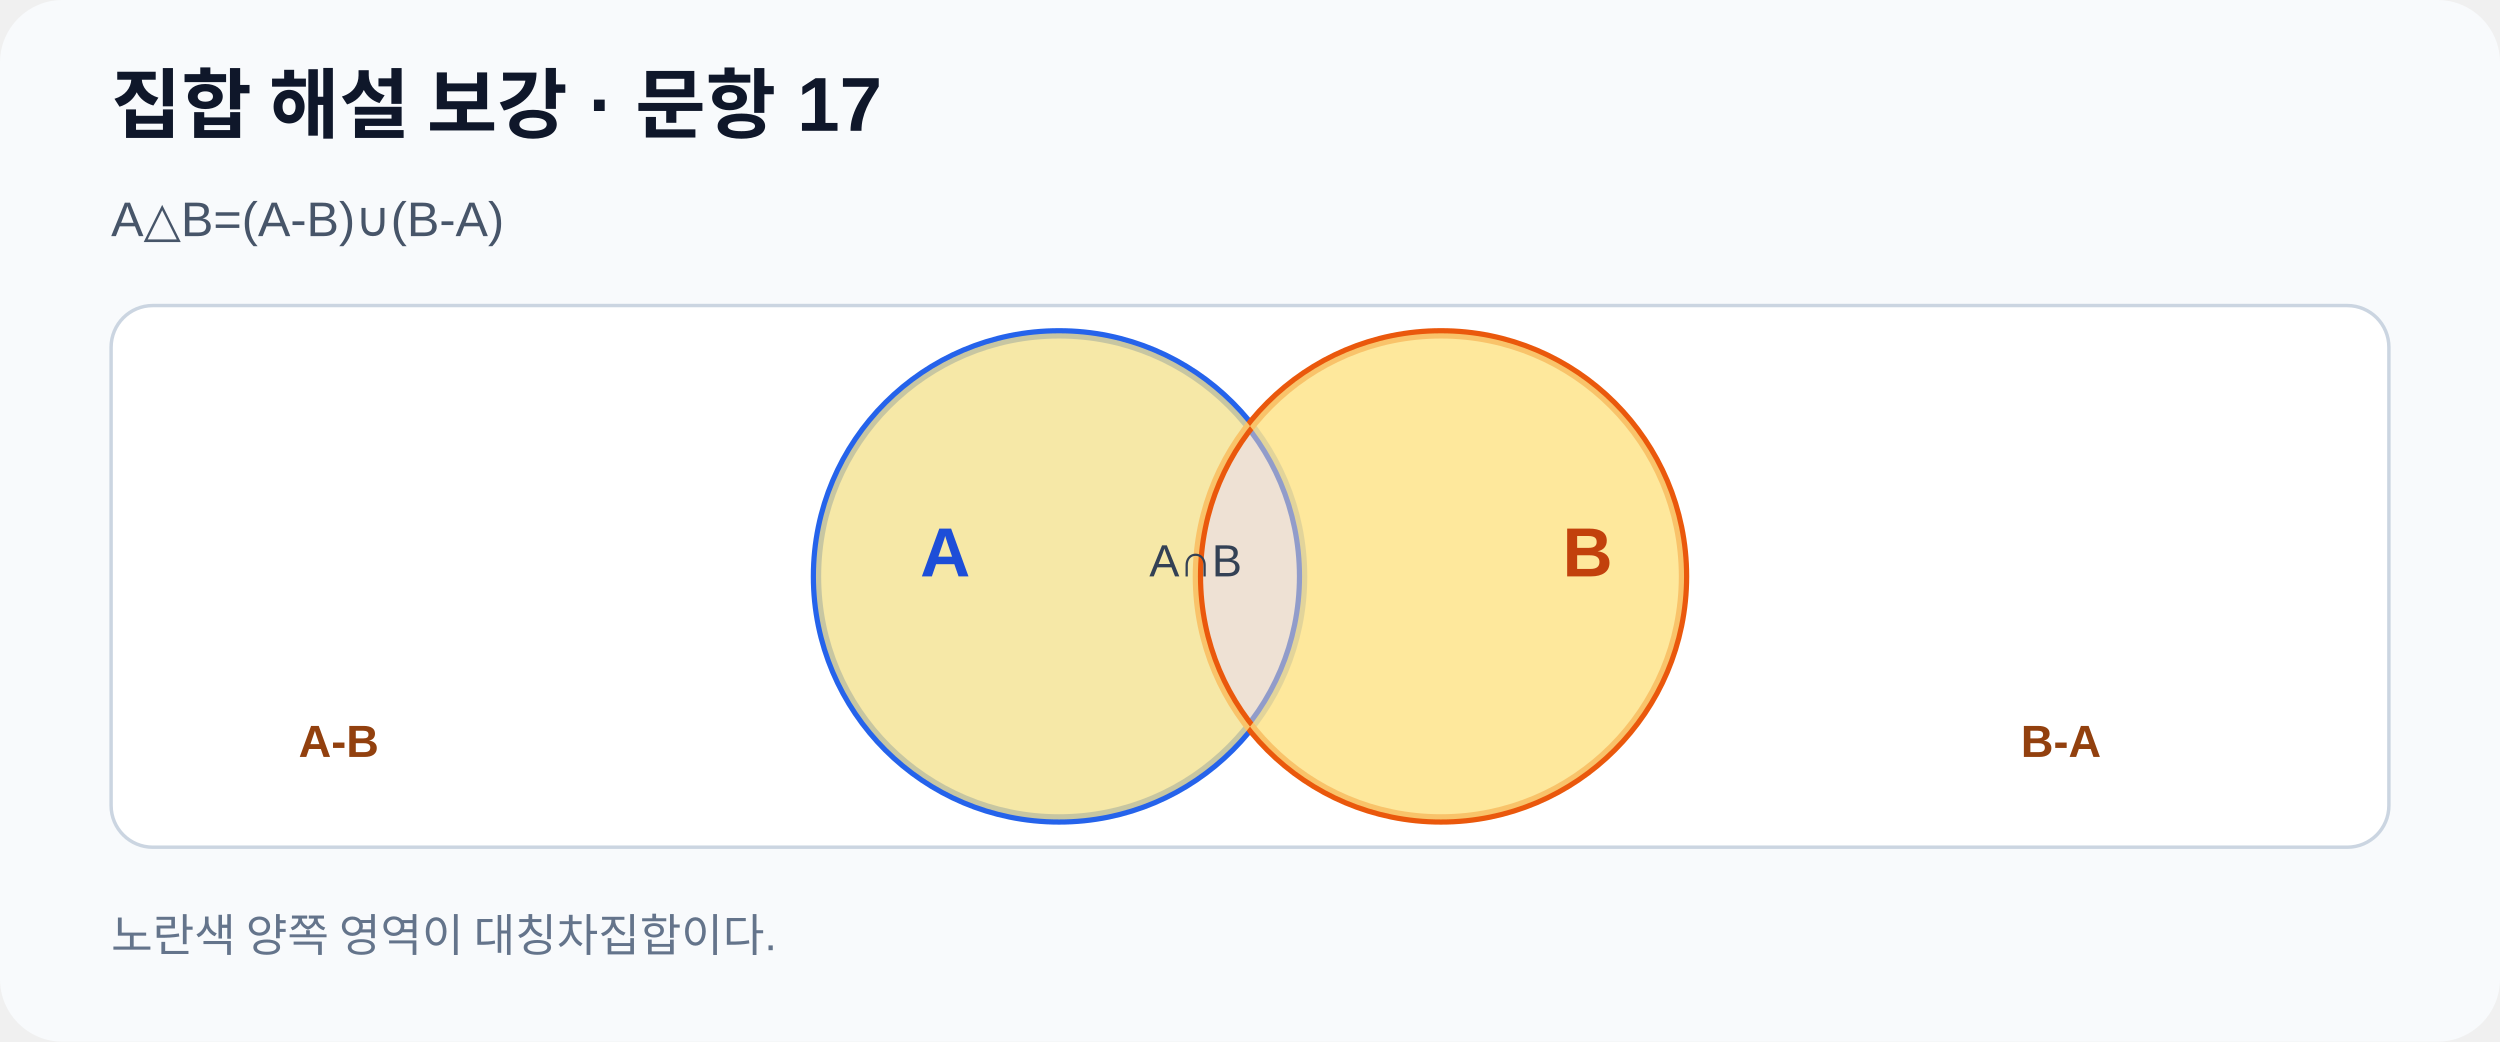
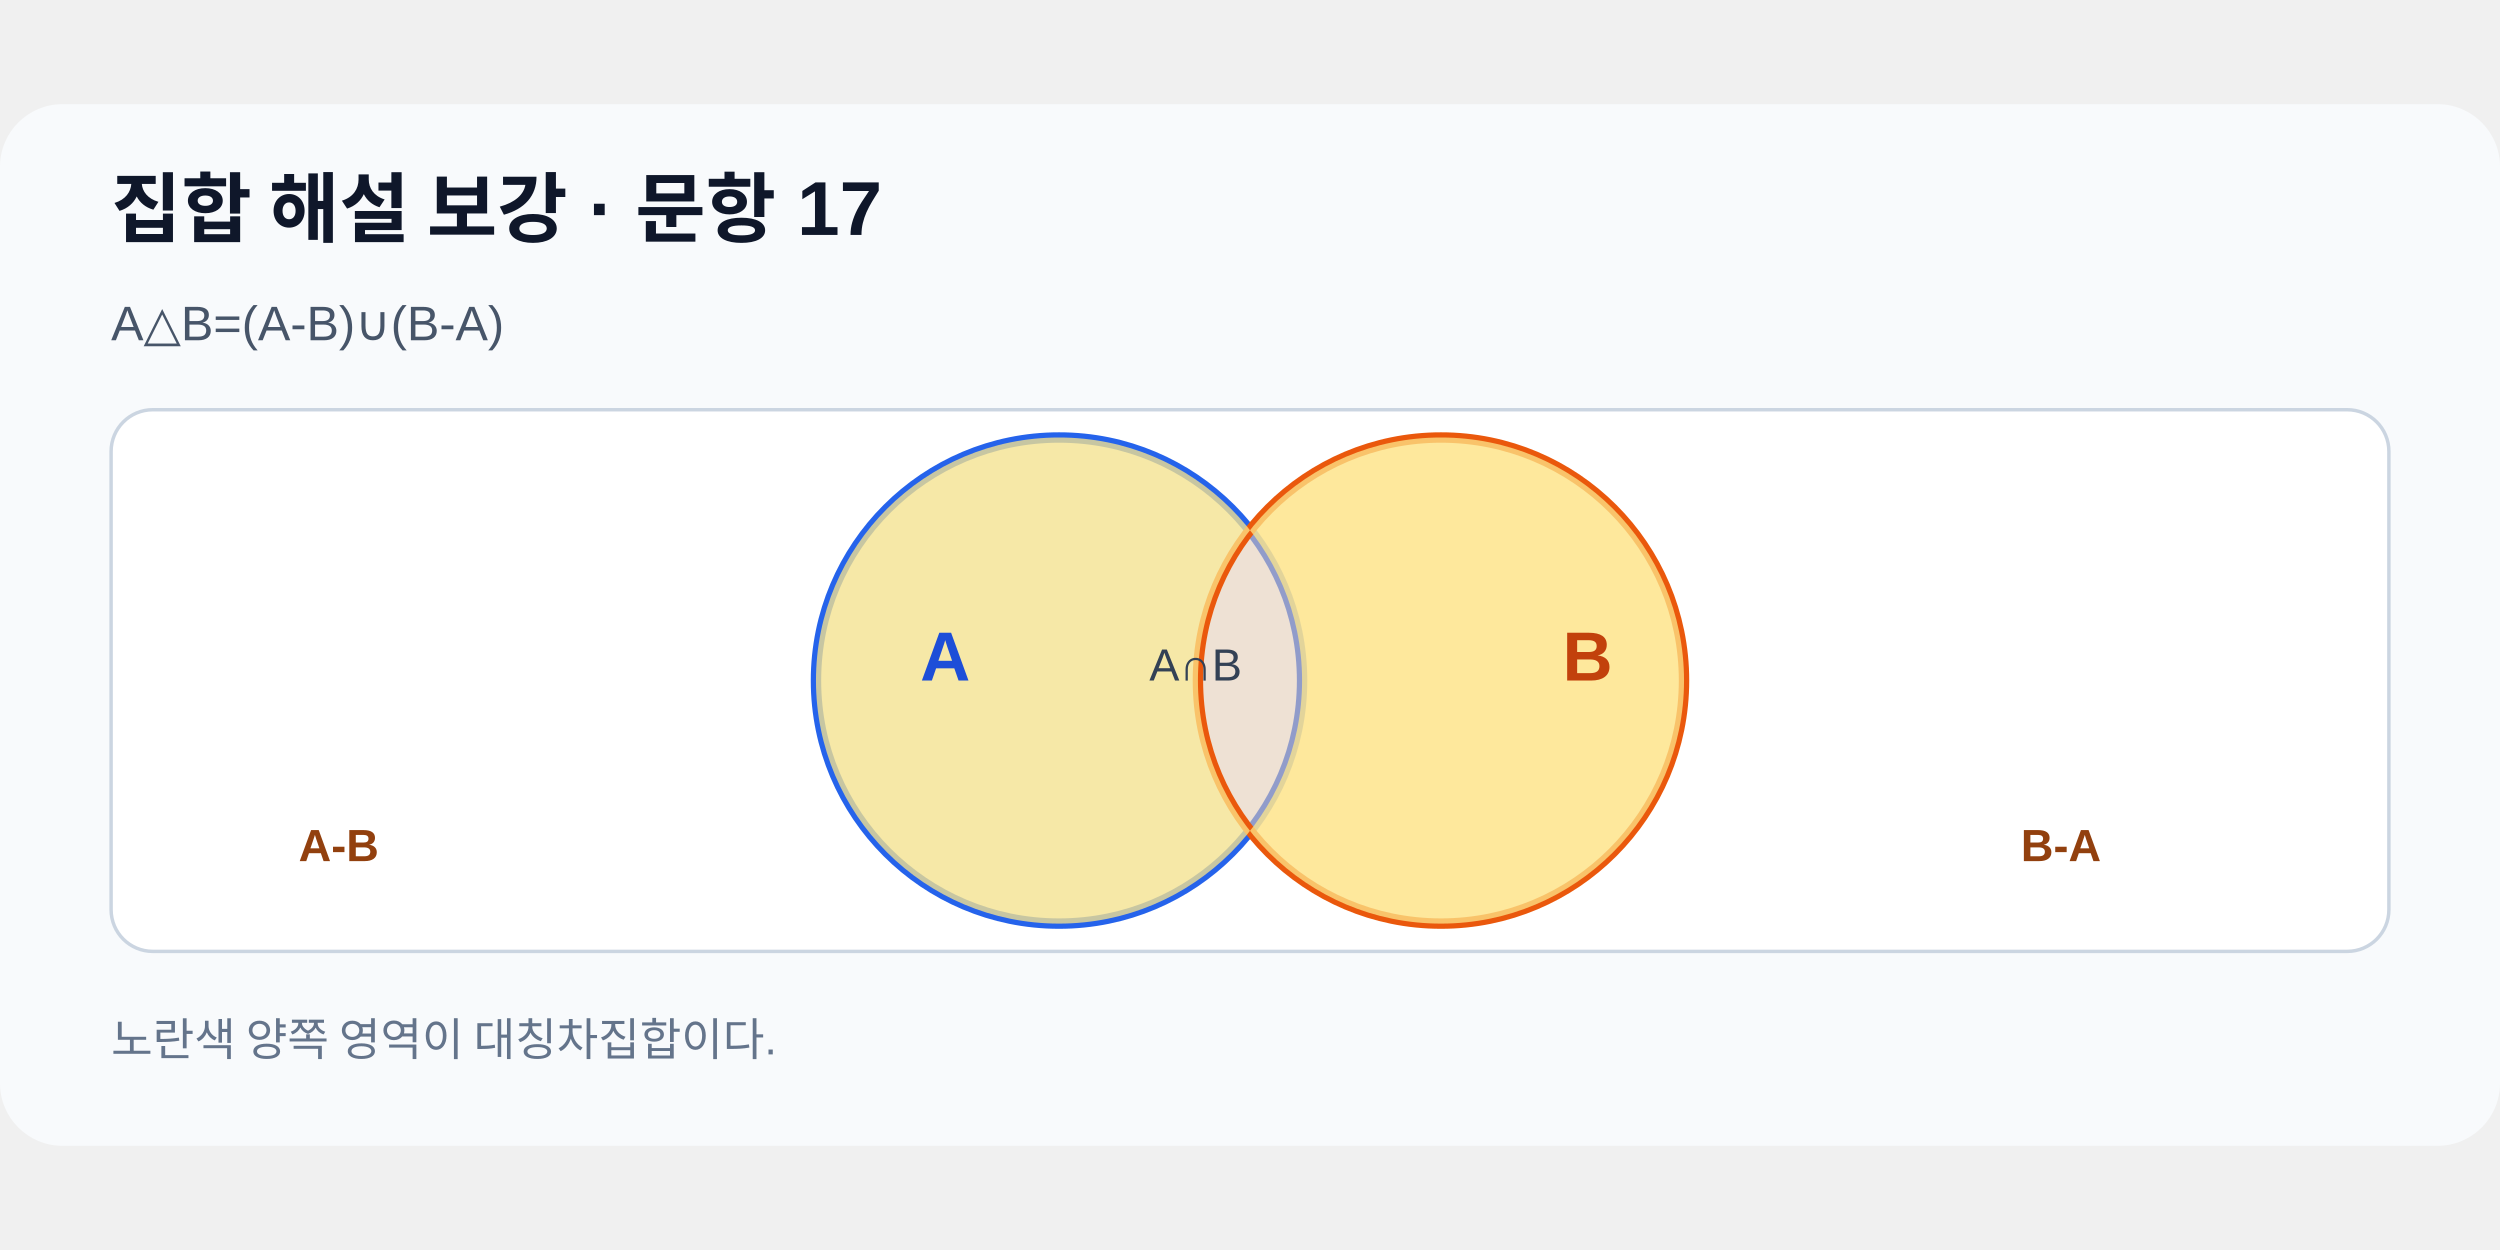
- <svg xmlns="http://www.w3.org/2000/svg" viewBox="0 0 720 300" role="img" aria-labelledby="title desc">
+ <svg xmlns="http://www.w3.org/2000/svg" viewBox="0 0 720 300" role="img" aria-labelledby="title desc" data-scale-policy="SCHEMATIC_ALLOWED" width="720" height="360">
  <defs>
    <mask id="onlyA">
      <rect width="720" height="300" fill="black" />
      <circle cx="305" cy="166" r="70" fill="white" />
      <circle cx="415" cy="166" r="70" fill="black" />
    </mask>
    <mask id="onlyB">
      <rect width="720" height="300" fill="black" />
      <circle cx="415" cy="166" r="70" fill="white" />
      <circle cx="305" cy="166" r="70" fill="black" />
    </mask>
  </defs>
  <rect width="720" height="300" rx="18" fill="#f8fafc" />
  <text x="32" y="38" font-family="Arial,sans-serif" font-size="22" font-weight="700" fill="#0f172a">집합 해설 보강 · 문항 17</text>
  <text x="32" y="68" font-family="Arial,sans-serif" font-size="14" fill="#475569">A△B=(A-B)∪(B-A)</text>
  <rect x="32" y="88" width="656" height="156" rx="12" fill="#fff" stroke="#cbd5e1" />
  <circle cx="305" cy="166" r="70" fill="#bfdbfe" fill-opacity=".5" stroke="#2563eb" stroke-width="3" />
  <circle cx="415" cy="166" r="70" fill="#fed7aa" fill-opacity=".5" stroke="#ea580c" stroke-width="3" />
  <rect x="32" y="88" width="656" height="156" fill="#fde68a" fill-opacity=".75" mask="url(#onlyA)" />
  <rect x="32" y="88" width="656" height="156" fill="#fde68a" fill-opacity=".75" mask="url(#onlyB)" />
  <text x="265" y="166" font-family="Arial,sans-serif" font-size="20" font-weight="700" fill="#1d4ed8">A</text>
  <text x="450" y="166" font-family="Arial,sans-serif" font-size="20" font-weight="700" fill="#c2410c">B</text>
  <text x="86" y="218" font-family="Arial,sans-serif" font-size="13" font-weight="700" fill="#92400e">A-B</text>
  <text x="582" y="218" font-family="Arial,sans-serif" font-size="13" font-weight="700" fill="#92400e">B-A</text>
  <text x="331" y="166" font-family="Arial,sans-serif" font-size="13" fill="#334155">A∩B</text>
  <text x="32" y="274" font-family="Arial,sans-serif" font-size="13" fill="#64748b">노란색 양쪽 영역이 대칭차집합이다.</text>
</svg>
